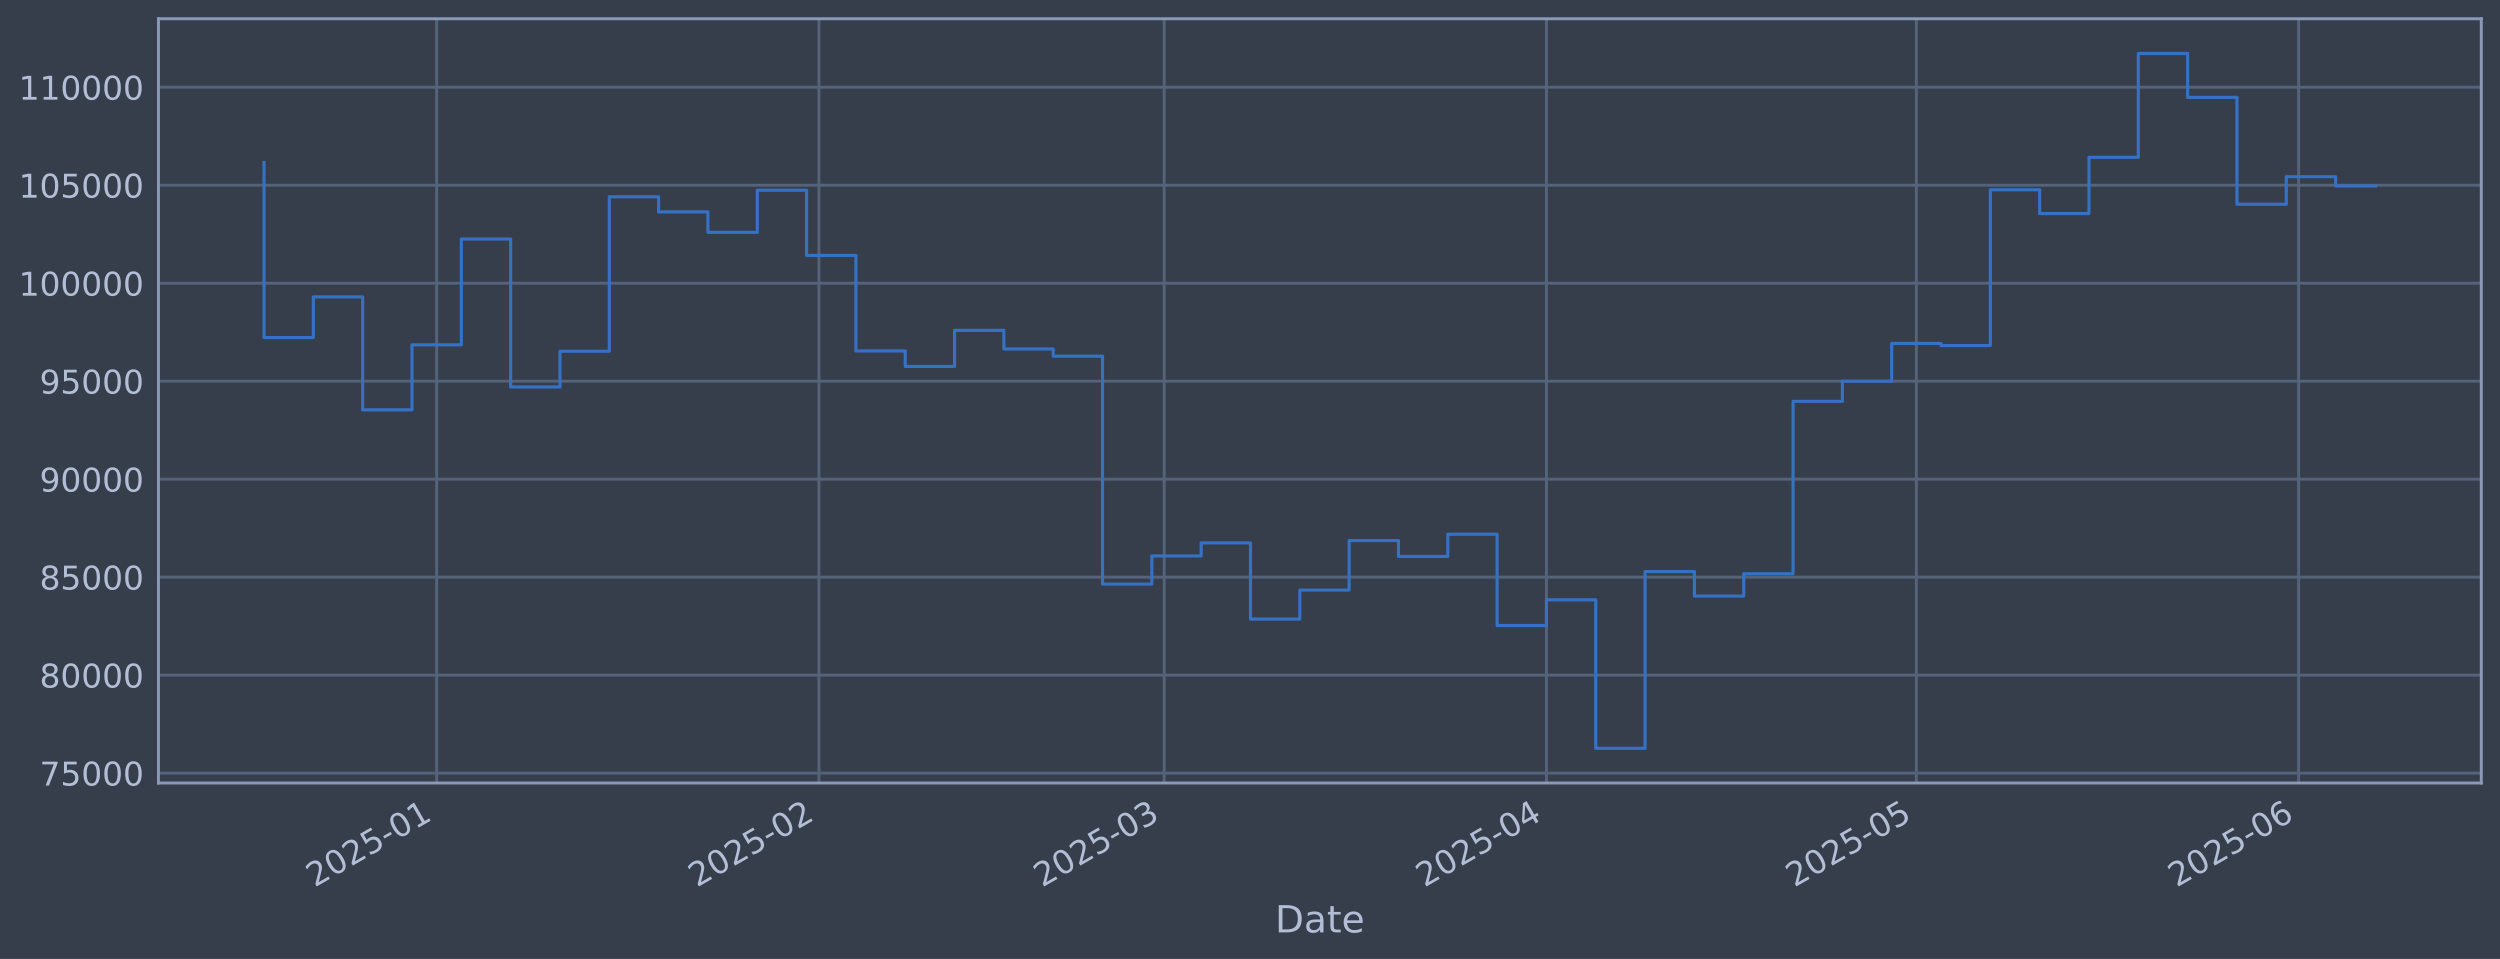
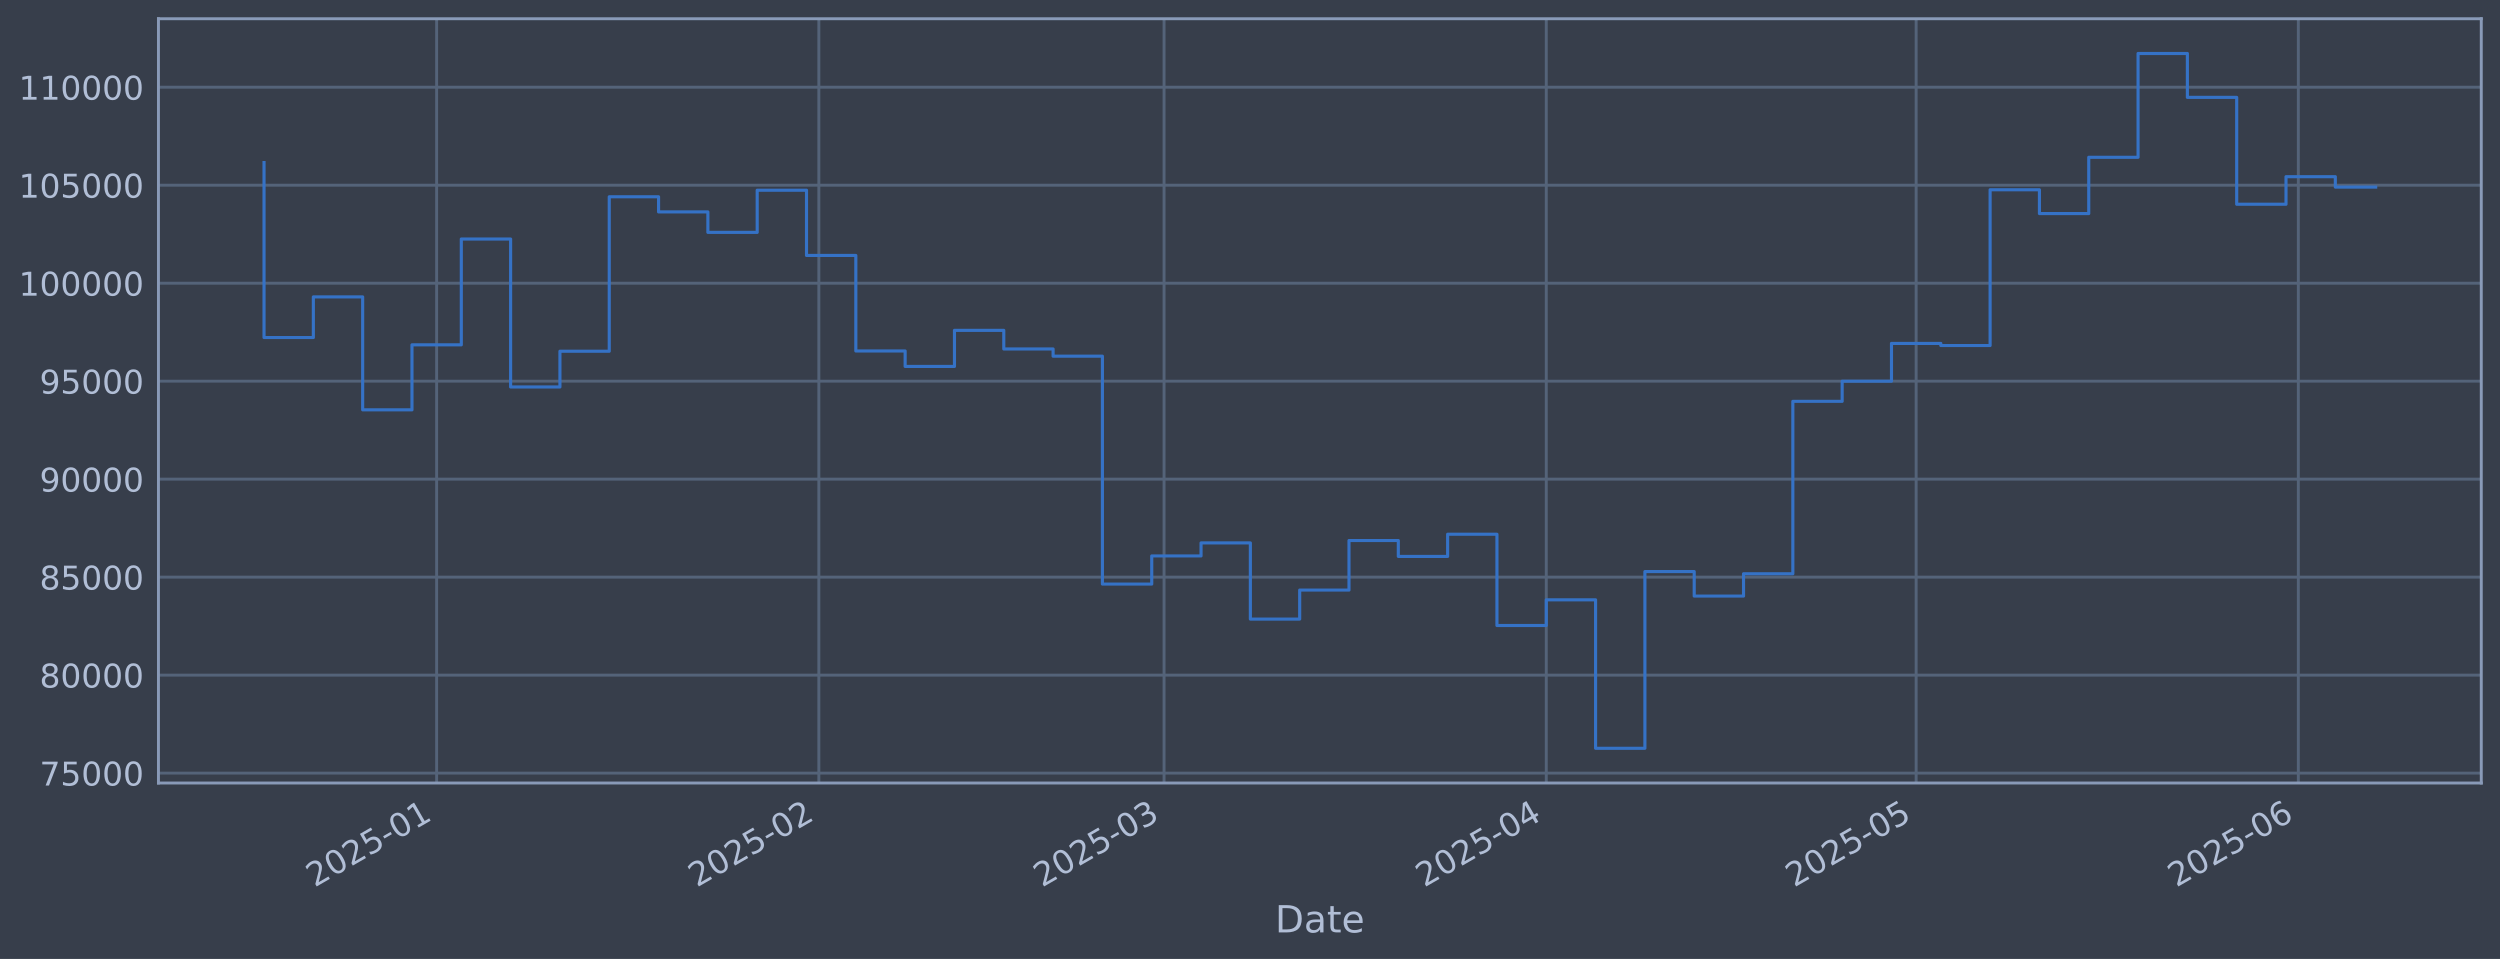
<svg xmlns="http://www.w3.org/2000/svg" xmlns:xlink="http://www.w3.org/1999/xlink" width="960.9pt" height="368.58pt" viewBox="0 0 960.9 368.58" version="1.1">
  <defs>
    <style type="text/css">*{stroke-linejoin: round; stroke-linecap: butt}</style>
  </defs>
  <g id="figure_1">
    <g id="patch_1">
      <path d="M 0 368.58  L 960.9 368.58  L 960.9 0  L 0 0  z " style="fill: #373e4b" />
    </g>
    <g id="axes_1">
      <g id="patch_2">
        <path d="M 60.901 300.96  L 953.701 300.96  L 953.701 7.2  L 60.901 7.2  z " style="fill: #373e4b" />
      </g>
      <g id="matplotlib.axis_1">
        <g id="xtick_1">
          <g id="line2d_1">
-             <path d="M 167.835 300.96  L 167.835 7.2  " clip-path="url(#pf3711bd655)" style="fill: none; stroke: #546379; stroke-width: 1.12; stroke-linecap: square" />
+             <path d="M 167.826 300.96  L 167.826 7.2  " clip-path="url(#p8404e40ebc)" style="fill: none; stroke: #546379; stroke-width: 1.12; stroke-linecap: square" />
          </g>
          <g id="line2d_2" />
          <g id="text_1">
-             <g style="fill: #b1bed6" transform="translate(120.9317 341.1745) rotate(-30) scale(0.126 -0.126)">
+             <g style="fill: #b1bed6" transform="translate(120.9227 341.1745) rotate(-30) scale(0.126 -0.126)">
              <defs>
                <path id="DejaVuSans-32" d="M 1228 531  L 3431 531  L 3431 0  L 469 0  L 469 531  Q 828 903 1448 1529  Q 2069 2156 2228 2338  Q 2531 2678 2651 2914  Q 2772 3150 2772 3378  Q 2772 3750 2511 3984  Q 2250 4219 1831 4219  Q 1534 4219 1204 4116  Q 875 4013 500 3803  L 500 4441  Q 881 4594 1212 4672  Q 1544 4750 1819 4750  Q 2544 4750 2975 4387  Q 3406 4025 3406 3419  Q 3406 3131 3298 2873  Q 3191 2616 2906 2266  Q 2828 2175 2409 1742  Q 1991 1309 1228 531  z " transform="scale(0.015625)" />
                <path id="DejaVuSans-30" d="M 2034 4250  Q 1547 4250 1301 3770  Q 1056 3291 1056 2328  Q 1056 1369 1301 889  Q 1547 409 2034 409  Q 2525 409 2770 889  Q 3016 1369 3016 2328  Q 3016 3291 2770 3770  Q 2525 4250 2034 4250  z M 2034 4750  Q 2819 4750 3233 4129  Q 3647 3509 3647 2328  Q 3647 1150 3233 529  Q 2819 -91 2034 -91  Q 1250 -91 836 529  Q 422 1150 422 2328  Q 422 3509 836 4129  Q 1250 4750 2034 4750  z " transform="scale(0.015625)" />
                <path id="DejaVuSans-35" d="M 691 4666  L 3169 4666  L 3169 4134  L 1269 4134  L 1269 2991  Q 1406 3038 1543 3061  Q 1681 3084 1819 3084  Q 2600 3084 3056 2656  Q 3513 2228 3513 1497  Q 3513 744 3044 326  Q 2575 -91 1722 -91  Q 1428 -91 1123 -41  Q 819 9 494 109  L 494 744  Q 775 591 1075 516  Q 1375 441 1709 441  Q 2250 441 2565 725  Q 2881 1009 2881 1497  Q 2881 1984 2565 2268  Q 2250 2553 1709 2553  Q 1456 2553 1204 2497  Q 953 2441 691 2322  L 691 4666  z " transform="scale(0.015625)" />
                <path id="DejaVuSans-2d" d="M 313 2009  L 1997 2009  L 1997 1497  L 313 1497  L 313 2009  z " transform="scale(0.015625)" />
                <path id="DejaVuSans-31" d="M 794 531  L 1825 531  L 1825 4091  L 703 3866  L 703 4441  L 1819 4666  L 2450 4666  L 2450 531  L 3481 531  L 3481 0  L 794 0  L 794 531  z " transform="scale(0.015625)" />
              </defs>
              <use xlink:href="#DejaVuSans-32" />
              <use xlink:href="#DejaVuSans-30" transform="translate(63.62305 0)" />
              <use xlink:href="#DejaVuSans-32" transform="translate(127.2461 0)" />
              <use xlink:href="#DejaVuSans-35" transform="translate(190.8691 0)" />
              <use xlink:href="#DejaVuSans-2d" transform="translate(254.4922 0)" />
              <use xlink:href="#DejaVuSans-30" transform="translate(290.5762 0)" />
              <use xlink:href="#DejaVuSans-31" transform="translate(354.1992 0)" />
            </g>
          </g>
        </g>
        <g id="xtick_2">
          <g id="line2d_3">
-             <path d="M 314.759 300.96  L 314.759 7.2  " clip-path="url(#pf3711bd655)" style="fill: none; stroke: #546379; stroke-width: 1.12; stroke-linecap: square" />
+             <path d="M 314.73 300.96  L 314.73 7.2  " clip-path="url(#p8404e40ebc)" style="fill: none; stroke: #546379; stroke-width: 1.12; stroke-linecap: square" />
          </g>
          <g id="line2d_4" />
          <g id="text_2">
-             <g style="fill: #b1bed6" transform="translate(267.8555 341.1745) rotate(-30) scale(0.126 -0.126)">
+             <g style="fill: #b1bed6" transform="translate(267.8267 341.1745) rotate(-30) scale(0.126 -0.126)">
              <use xlink:href="#DejaVuSans-32" />
              <use xlink:href="#DejaVuSans-30" transform="translate(63.62305 0)" />
              <use xlink:href="#DejaVuSans-32" transform="translate(127.2461 0)" />
              <use xlink:href="#DejaVuSans-35" transform="translate(190.8691 0)" />
              <use xlink:href="#DejaVuSans-2d" transform="translate(254.4922 0)" />
              <use xlink:href="#DejaVuSans-30" transform="translate(290.5762 0)" />
              <use xlink:href="#DejaVuSans-32" transform="translate(354.1992 0)" />
            </g>
          </g>
        </g>
        <g id="xtick_3">
          <g id="line2d_5">
-             <path d="M 447.464 300.96  L 447.464 7.2  " clip-path="url(#pf3711bd655)" style="fill: none; stroke: #546379; stroke-width: 1.12; stroke-linecap: square" />
+             <path d="M 447.417 300.96  L 447.417 7.2  " clip-path="url(#p8404e40ebc)" style="fill: none; stroke: #546379; stroke-width: 1.12; stroke-linecap: square" />
          </g>
          <g id="line2d_6" />
          <g id="text_3">
-             <g style="fill: #b1bed6" transform="translate(400.5609 341.1745) rotate(-30) scale(0.126 -0.126)">
+             <g style="fill: #b1bed6" transform="translate(400.5141 341.1745) rotate(-30) scale(0.126 -0.126)">
              <defs>
                <path id="DejaVuSans-33" d="M 2597 2516  Q 3050 2419 3304 2112  Q 3559 1806 3559 1356  Q 3559 666 3084 287  Q 2609 -91 1734 -91  Q 1441 -91 1130 -33  Q 819 25 488 141  L 488 750  Q 750 597 1062 519  Q 1375 441 1716 441  Q 2309 441 2620 675  Q 2931 909 2931 1356  Q 2931 1769 2642 2001  Q 2353 2234 1838 2234  L 1294 2234  L 1294 2753  L 1863 2753  Q 2328 2753 2575 2939  Q 2822 3125 2822 3475  Q 2822 3834 2567 4026  Q 2313 4219 1838 4219  Q 1578 4219 1281 4162  Q 984 4106 628 3988  L 628 4550  Q 988 4650 1302 4700  Q 1616 4750 1894 4750  Q 2613 4750 3031 4423  Q 3450 4097 3450 3541  Q 3450 3153 3228 2886  Q 3006 2619 2597 2516  z " transform="scale(0.015625)" />
              </defs>
              <use xlink:href="#DejaVuSans-32" />
              <use xlink:href="#DejaVuSans-30" transform="translate(63.62305 0)" />
              <use xlink:href="#DejaVuSans-32" transform="translate(127.2461 0)" />
              <use xlink:href="#DejaVuSans-35" transform="translate(190.8691 0)" />
              <use xlink:href="#DejaVuSans-2d" transform="translate(254.4922 0)" />
              <use xlink:href="#DejaVuSans-30" transform="translate(290.5762 0)" />
              <use xlink:href="#DejaVuSans-33" transform="translate(354.1992 0)" />
            </g>
          </g>
        </g>
        <g id="xtick_4">
          <g id="line2d_7">
-             <path d="M 594.388 300.96  L 594.388 7.2  " clip-path="url(#pf3711bd655)" style="fill: none; stroke: #546379; stroke-width: 1.12; stroke-linecap: square" />
+             <path d="M 594.321 300.96  L 594.321 7.2  " clip-path="url(#p8404e40ebc)" style="fill: none; stroke: #546379; stroke-width: 1.12; stroke-linecap: square" />
          </g>
          <g id="line2d_8" />
          <g id="text_4">
-             <g style="fill: #b1bed6" transform="translate(547.4847 341.1745) rotate(-30) scale(0.126 -0.126)">
+             <g style="fill: #b1bed6" transform="translate(547.418 341.1745) rotate(-30) scale(0.126 -0.126)">
              <defs>
                <path id="DejaVuSans-34" d="M 2419 4116  L 825 1625  L 2419 1625  L 2419 4116  z M 2253 4666  L 3047 4666  L 3047 1625  L 3713 1625  L 3713 1100  L 3047 1100  L 3047 0  L 2419 0  L 2419 1100  L 313 1100  L 313 1709  L 2253 4666  z " transform="scale(0.015625)" />
              </defs>
              <use xlink:href="#DejaVuSans-32" />
              <use xlink:href="#DejaVuSans-30" transform="translate(63.62305 0)" />
              <use xlink:href="#DejaVuSans-32" transform="translate(127.2461 0)" />
              <use xlink:href="#DejaVuSans-35" transform="translate(190.8691 0)" />
              <use xlink:href="#DejaVuSans-2d" transform="translate(254.4922 0)" />
              <use xlink:href="#DejaVuSans-30" transform="translate(290.5762 0)" />
              <use xlink:href="#DejaVuSans-34" transform="translate(354.1992 0)" />
            </g>
          </g>
        </g>
        <g id="xtick_5">
          <g id="line2d_9">
-             <path d="M 736.572 300.96  L 736.572 7.2  " clip-path="url(#pf3711bd655)" style="fill: none; stroke: #546379; stroke-width: 1.12; stroke-linecap: square" />
+             <path d="M 736.486 300.96  L 736.486 7.2  " clip-path="url(#p8404e40ebc)" style="fill: none; stroke: #546379; stroke-width: 1.12; stroke-linecap: square" />
          </g>
          <g id="line2d_10" />
          <g id="text_5">
-             <g style="fill: #b1bed6" transform="translate(689.669 341.1745) rotate(-30) scale(0.126 -0.126)">
+             <g style="fill: #b1bed6" transform="translate(689.583 341.1745) rotate(-30) scale(0.126 -0.126)">
              <use xlink:href="#DejaVuSans-32" />
              <use xlink:href="#DejaVuSans-30" transform="translate(63.62305 0)" />
              <use xlink:href="#DejaVuSans-32" transform="translate(127.2461 0)" />
              <use xlink:href="#DejaVuSans-35" transform="translate(190.8691 0)" />
              <use xlink:href="#DejaVuSans-2d" transform="translate(254.4922 0)" />
              <use xlink:href="#DejaVuSans-30" transform="translate(290.5762 0)" />
              <use xlink:href="#DejaVuSans-35" transform="translate(354.1992 0)" />
            </g>
          </g>
        </g>
        <g id="xtick_6">
          <g id="line2d_11">
-             <path d="M 883.496 300.96  L 883.496 7.2  " clip-path="url(#pf3711bd655)" style="fill: none; stroke: #546379; stroke-width: 1.12; stroke-linecap: square" />
+             <path d="M 883.39 300.96  L 883.39 7.2  " clip-path="url(#p8404e40ebc)" style="fill: none; stroke: #546379; stroke-width: 1.12; stroke-linecap: square" />
          </g>
          <g id="line2d_12" />
          <g id="text_6">
-             <g style="fill: #b1bed6" transform="translate(836.5928 341.1745) rotate(-30) scale(0.126 -0.126)">
+             <g style="fill: #b1bed6" transform="translate(836.487 341.1745) rotate(-30) scale(0.126 -0.126)">
              <defs>
                <path id="DejaVuSans-36" d="M 2113 2584  Q 1688 2584 1439 2293  Q 1191 2003 1191 1497  Q 1191 994 1439 701  Q 1688 409 2113 409  Q 2538 409 2786 701  Q 3034 994 3034 1497  Q 3034 2003 2786 2293  Q 2538 2584 2113 2584  z M 3366 4563  L 3366 3988  Q 3128 4100 2886 4159  Q 2644 4219 2406 4219  Q 1781 4219 1451 3797  Q 1122 3375 1075 2522  Q 1259 2794 1537 2939  Q 1816 3084 2150 3084  Q 2853 3084 3261 2657  Q 3669 2231 3669 1497  Q 3669 778 3244 343  Q 2819 -91 2113 -91  Q 1303 -91 875 529  Q 447 1150 447 2328  Q 447 3434 972 4092  Q 1497 4750 2381 4750  Q 2619 4750 2861 4703  Q 3103 4656 3366 4563  z " transform="scale(0.015625)" />
              </defs>
              <use xlink:href="#DejaVuSans-32" />
              <use xlink:href="#DejaVuSans-30" transform="translate(63.62305 0)" />
              <use xlink:href="#DejaVuSans-32" transform="translate(127.2461 0)" />
              <use xlink:href="#DejaVuSans-35" transform="translate(190.8691 0)" />
              <use xlink:href="#DejaVuSans-2d" transform="translate(254.4922 0)" />
              <use xlink:href="#DejaVuSans-30" transform="translate(290.5762 0)" />
              <use xlink:href="#DejaVuSans-36" transform="translate(354.1992 0)" />
            </g>
          </g>
        </g>
        <g id="text_7">
          <g style="fill: #b1bed6" transform="translate(490.0914 358.3856) scale(0.144 -0.144)">
            <defs>
              <path id="DejaVuSans-44" d="M 1259 4147  L 1259 519  L 2022 519  Q 2988 519 3436 956  Q 3884 1394 3884 2338  Q 3884 3275 3436 3711  Q 2988 4147 2022 4147  L 1259 4147  z M 628 4666  L 1925 4666  Q 3281 4666 3915 4102  Q 4550 3538 4550 2338  Q 4550 1131 3912 565  Q 3275 0 1925 0  L 628 0  L 628 4666  z " transform="scale(0.015625)" />
              <path id="DejaVuSans-61" d="M 2194 1759  Q 1497 1759 1228 1600  Q 959 1441 959 1056  Q 959 750 1161 570  Q 1363 391 1709 391  Q 2188 391 2477 730  Q 2766 1069 2766 1631  L 2766 1759  L 2194 1759  z M 3341 1997  L 3341 0  L 2766 0  L 2766 531  Q 2569 213 2275 61  Q 1981 -91 1556 -91  Q 1019 -91 701 211  Q 384 513 384 1019  Q 384 1609 779 1909  Q 1175 2209 1959 2209  L 2766 2209  L 2766 2266  Q 2766 2663 2505 2880  Q 2244 3097 1772 3097  Q 1472 3097 1187 3025  Q 903 2953 641 2809  L 641 3341  Q 956 3463 1253 3523  Q 1550 3584 1831 3584  Q 2591 3584 2966 3190  Q 3341 2797 3341 1997  z " transform="scale(0.015625)" />
              <path id="DejaVuSans-74" d="M 1172 4494  L 1172 3500  L 2356 3500  L 2356 3053  L 1172 3053  L 1172 1153  Q 1172 725 1289 603  Q 1406 481 1766 481  L 2356 481  L 2356 0  L 1766 0  Q 1100 0 847 248  Q 594 497 594 1153  L 594 3053  L 172 3053  L 172 3500  L 594 3500  L 594 4494  L 1172 4494  z " transform="scale(0.015625)" />
              <path id="DejaVuSans-65" d="M 3597 1894  L 3597 1613  L 953 1613  Q 991 1019 1311 708  Q 1631 397 2203 397  Q 2534 397 2845 478  Q 3156 559 3463 722  L 3463 178  Q 3153 47 2828 -22  Q 2503 -91 2169 -91  Q 1331 -91 842 396  Q 353 884 353 1716  Q 353 2575 817 3079  Q 1281 3584 2069 3584  Q 2775 3584 3186 3129  Q 3597 2675 3597 1894  z M 3022 2063  Q 3016 2534 2758 2815  Q 2500 3097 2075 3097  Q 1594 3097 1305 2825  Q 1016 2553 972 2059  L 3022 2063  z " transform="scale(0.015625)" />
            </defs>
            <use xlink:href="#DejaVuSans-44" />
            <use xlink:href="#DejaVuSans-61" transform="translate(77.00195 0)" />
            <use xlink:href="#DejaVuSans-74" transform="translate(138.2812 0)" />
            <use xlink:href="#DejaVuSans-65" transform="translate(177.4902 0)" />
          </g>
        </g>
      </g>
      <g id="matplotlib.axis_2">
        <g id="ytick_1">
          <g id="line2d_13">
-             <path d="M 60.901 297.147  L 953.701 297.147  " clip-path="url(#pf3711bd655)" style="fill: none; stroke: #546379; stroke-width: 1.12; stroke-linecap: square" />
+             <path d="M 60.901 297.147  L 953.701 297.147  " clip-path="url(#p8404e40ebc)" style="fill: none; stroke: #546379; stroke-width: 1.12; stroke-linecap: square" />
          </g>
          <g id="line2d_14" />
          <g id="text_8">
            <g style="fill: #b1bed6" transform="translate(15.21675 301.9342) scale(0.126 -0.126)">
              <defs>
                <path id="DejaVuSans-37" d="M 525 4666  L 3525 4666  L 3525 4397  L 1831 0  L 1172 0  L 2766 4134  L 525 4134  L 525 4666  z " transform="scale(0.015625)" />
              </defs>
              <use xlink:href="#DejaVuSans-37" />
              <use xlink:href="#DejaVuSans-35" transform="translate(63.62305 0)" />
              <use xlink:href="#DejaVuSans-30" transform="translate(127.2461 0)" />
              <use xlink:href="#DejaVuSans-30" transform="translate(190.8691 0)" />
              <use xlink:href="#DejaVuSans-30" transform="translate(254.4922 0)" />
            </g>
          </g>
        </g>
        <g id="ytick_2">
          <g id="line2d_15">
-             <path d="M 60.901 259.487  L 953.701 259.487  " clip-path="url(#pf3711bd655)" style="fill: none; stroke: #546379; stroke-width: 1.12; stroke-linecap: square" />
+             <path d="M 60.901 259.487  L 953.701 259.487  " clip-path="url(#p8404e40ebc)" style="fill: none; stroke: #546379; stroke-width: 1.12; stroke-linecap: square" />
          </g>
          <g id="line2d_16" />
          <g id="text_9">
            <g style="fill: #b1bed6" transform="translate(15.21675 264.2738) scale(0.126 -0.126)">
              <defs>
                <path id="DejaVuSans-38" d="M 2034 2216  Q 1584 2216 1326 1975  Q 1069 1734 1069 1313  Q 1069 891 1326 650  Q 1584 409 2034 409  Q 2484 409 2743 651  Q 3003 894 3003 1313  Q 3003 1734 2745 1975  Q 2488 2216 2034 2216  z M 1403 2484  Q 997 2584 770 2862  Q 544 3141 544 3541  Q 544 4100 942 4425  Q 1341 4750 2034 4750  Q 2731 4750 3128 4425  Q 3525 4100 3525 3541  Q 3525 3141 3298 2862  Q 3072 2584 2669 2484  Q 3125 2378 3379 2068  Q 3634 1759 3634 1313  Q 3634 634 3220 271  Q 2806 -91 2034 -91  Q 1263 -91 848 271  Q 434 634 434 1313  Q 434 1759 690 2068  Q 947 2378 1403 2484  z M 1172 3481  Q 1172 3119 1398 2916  Q 1625 2713 2034 2713  Q 2441 2713 2670 2916  Q 2900 3119 2900 3481  Q 2900 3844 2670 4047  Q 2441 4250 2034 4250  Q 1625 4250 1398 4047  Q 1172 3844 1172 3481  z " transform="scale(0.015625)" />
              </defs>
              <use xlink:href="#DejaVuSans-38" />
              <use xlink:href="#DejaVuSans-30" transform="translate(63.62305 0)" />
              <use xlink:href="#DejaVuSans-30" transform="translate(127.2461 0)" />
              <use xlink:href="#DejaVuSans-30" transform="translate(190.8691 0)" />
              <use xlink:href="#DejaVuSans-30" transform="translate(254.4922 0)" />
            </g>
          </g>
        </g>
        <g id="ytick_3">
          <g id="line2d_17">
-             <path d="M 60.901 221.826  L 953.701 221.826  " clip-path="url(#pf3711bd655)" style="fill: none; stroke: #546379; stroke-width: 1.12; stroke-linecap: square" />
+             <path d="M 60.901 221.826  L 953.701 221.826  " clip-path="url(#p8404e40ebc)" style="fill: none; stroke: #546379; stroke-width: 1.12; stroke-linecap: square" />
          </g>
          <g id="line2d_18" />
          <g id="text_10">
            <g style="fill: #b1bed6" transform="translate(15.21675 226.6134) scale(0.126 -0.126)">
              <use xlink:href="#DejaVuSans-38" />
              <use xlink:href="#DejaVuSans-35" transform="translate(63.62305 0)" />
              <use xlink:href="#DejaVuSans-30" transform="translate(127.2461 0)" />
              <use xlink:href="#DejaVuSans-30" transform="translate(190.8691 0)" />
              <use xlink:href="#DejaVuSans-30" transform="translate(254.4922 0)" />
            </g>
          </g>
        </g>
        <g id="ytick_4">
          <g id="line2d_19">
-             <path d="M 60.901 184.166  L 953.701 184.166  " clip-path="url(#pf3711bd655)" style="fill: none; stroke: #546379; stroke-width: 1.12; stroke-linecap: square" />
+             <path d="M 60.901 184.166  L 953.701 184.166  " clip-path="url(#p8404e40ebc)" style="fill: none; stroke: #546379; stroke-width: 1.12; stroke-linecap: square" />
          </g>
          <g id="line2d_20" />
          <g id="text_11">
            <g style="fill: #b1bed6" transform="translate(15.21675 188.953) scale(0.126 -0.126)">
              <defs>
                <path id="DejaVuSans-39" d="M 703 97  L 703 672  Q 941 559 1184 500  Q 1428 441 1663 441  Q 2288 441 2617 861  Q 2947 1281 2994 2138  Q 2813 1869 2534 1725  Q 2256 1581 1919 1581  Q 1219 1581 811 2004  Q 403 2428 403 3163  Q 403 3881 828 4315  Q 1253 4750 1959 4750  Q 2769 4750 3195 4129  Q 3622 3509 3622 2328  Q 3622 1225 3098 567  Q 2575 -91 1691 -91  Q 1453 -91 1209 -44  Q 966 3 703 97  z M 1959 2075  Q 2384 2075 2632 2365  Q 2881 2656 2881 3163  Q 2881 3666 2632 3958  Q 2384 4250 1959 4250  Q 1534 4250 1286 3958  Q 1038 3666 1038 3163  Q 1038 2656 1286 2365  Q 1534 2075 1959 2075  z " transform="scale(0.015625)" />
              </defs>
              <use xlink:href="#DejaVuSans-39" />
              <use xlink:href="#DejaVuSans-30" transform="translate(63.62305 0)" />
              <use xlink:href="#DejaVuSans-30" transform="translate(127.2461 0)" />
              <use xlink:href="#DejaVuSans-30" transform="translate(190.8691 0)" />
              <use xlink:href="#DejaVuSans-30" transform="translate(254.4922 0)" />
            </g>
          </g>
        </g>
        <g id="ytick_5">
          <g id="line2d_21">
-             <path d="M 60.901 146.506  L 953.701 146.506  " clip-path="url(#pf3711bd655)" style="fill: none; stroke: #546379; stroke-width: 1.12; stroke-linecap: square" />
+             <path d="M 60.901 146.506  L 953.701 146.506  " clip-path="url(#p8404e40ebc)" style="fill: none; stroke: #546379; stroke-width: 1.12; stroke-linecap: square" />
          </g>
          <g id="line2d_22" />
          <g id="text_12">
            <g style="fill: #b1bed6" transform="translate(15.21675 151.2926) scale(0.126 -0.126)">
              <use xlink:href="#DejaVuSans-39" />
              <use xlink:href="#DejaVuSans-35" transform="translate(63.62305 0)" />
              <use xlink:href="#DejaVuSans-30" transform="translate(127.2461 0)" />
              <use xlink:href="#DejaVuSans-30" transform="translate(190.8691 0)" />
              <use xlink:href="#DejaVuSans-30" transform="translate(254.4922 0)" />
            </g>
          </g>
        </g>
        <g id="ytick_6">
          <g id="line2d_23">
-             <path d="M 60.901 108.845  L 953.701 108.845  " clip-path="url(#pf3711bd655)" style="fill: none; stroke: #546379; stroke-width: 1.12; stroke-linecap: square" />
+             <path d="M 60.901 108.845  L 953.701 108.845  " clip-path="url(#p8404e40ebc)" style="fill: none; stroke: #546379; stroke-width: 1.12; stroke-linecap: square" />
          </g>
          <g id="line2d_24" />
          <g id="text_13">
            <g style="fill: #b1bed6" transform="translate(7.2 113.6322) scale(0.126 -0.126)">
              <use xlink:href="#DejaVuSans-31" />
              <use xlink:href="#DejaVuSans-30" transform="translate(63.62305 0)" />
              <use xlink:href="#DejaVuSans-30" transform="translate(127.2461 0)" />
              <use xlink:href="#DejaVuSans-30" transform="translate(190.8691 0)" />
              <use xlink:href="#DejaVuSans-30" transform="translate(254.4922 0)" />
              <use xlink:href="#DejaVuSans-30" transform="translate(318.1152 0)" />
            </g>
          </g>
        </g>
        <g id="ytick_7">
          <g id="line2d_25">
-             <path d="M 60.901 71.185  L 953.701 71.185  " clip-path="url(#pf3711bd655)" style="fill: none; stroke: #546379; stroke-width: 1.12; stroke-linecap: square" />
+             <path d="M 60.901 71.185  L 953.701 71.185  " clip-path="url(#p8404e40ebc)" style="fill: none; stroke: #546379; stroke-width: 1.12; stroke-linecap: square" />
          </g>
          <g id="line2d_26" />
          <g id="text_14">
            <g style="fill: #b1bed6" transform="translate(7.2 75.97181) scale(0.126 -0.126)">
              <use xlink:href="#DejaVuSans-31" />
              <use xlink:href="#DejaVuSans-30" transform="translate(63.62305 0)" />
              <use xlink:href="#DejaVuSans-35" transform="translate(127.2461 0)" />
              <use xlink:href="#DejaVuSans-30" transform="translate(190.8691 0)" />
              <use xlink:href="#DejaVuSans-30" transform="translate(254.4922 0)" />
              <use xlink:href="#DejaVuSans-30" transform="translate(318.1152 0)" />
            </g>
          </g>
        </g>
        <g id="ytick_8">
          <g id="line2d_27">
-             <path d="M 60.901 33.524  L 953.701 33.524  " clip-path="url(#pf3711bd655)" style="fill: none; stroke: #546379; stroke-width: 1.12; stroke-linecap: square" />
+             <path d="M 60.901 33.524  L 953.701 33.524  " clip-path="url(#p8404e40ebc)" style="fill: none; stroke: #546379; stroke-width: 1.12; stroke-linecap: square" />
          </g>
          <g id="line2d_28" />
          <g id="text_15">
            <g style="fill: #b1bed6" transform="translate(7.2 38.31141) scale(0.126 -0.126)">
              <use xlink:href="#DejaVuSans-31" />
              <use xlink:href="#DejaVuSans-31" transform="translate(63.62305 0)" />
              <use xlink:href="#DejaVuSans-30" transform="translate(127.2461 0)" />
              <use xlink:href="#DejaVuSans-30" transform="translate(190.8691 0)" />
              <use xlink:href="#DejaVuSans-30" transform="translate(254.4922 0)" />
              <use xlink:href="#DejaVuSans-30" transform="translate(318.1152 0)" />
            </g>
          </g>
        </g>
      </g>
      <g id="line2d_29">
-         <path d="M 101.482 62.478  L 101.482 129.735  L 120.44 129.735  L 120.44 114.117  L 139.398 114.117  L 139.398 157.529  L 158.356 157.529  L 158.356 132.544  L 177.314 132.544  L 177.314 91.873  L 196.272 91.873  L 196.272 148.745  L 215.23 148.745  L 215.23 135.003  L 234.188 135.003  L 234.188 75.637  L 253.146 75.637  L 253.146 81.451  L 272.104 81.451  L 272.104 89.317  L 291.061 89.317  L 291.061 73.113  L 310.019 73.113  L 310.019 98.189  L 328.977 98.189  L 328.977 134.901  L 347.935 134.901  L 347.935 140.841  L 366.893 140.841  L 366.893 126.97  L 385.851 126.97  L 385.851 134.132  L 404.809 134.132  L 404.809 136.904  L 423.767 136.904  L 423.767 224.494  L 442.725 224.494  L 442.725 213.678  L 461.683 213.678  L 461.683 208.679  L 480.641 208.679  L 480.641 237.95  L 499.598 237.95  L 499.598 226.8  L 518.556 226.8  L 518.556 207.76  L 537.514 207.76  L 537.514 213.864  L 556.472 213.864  L 556.472 205.348  L 575.43 205.348  L 575.43 240.422  L 594.388 240.422  L 594.388 230.548  L 613.346 230.548  L 613.346 287.607  L 632.304 287.607  L 632.304 219.693  L 651.262 219.693  L 651.262 229.105  L 670.22 229.105  L 670.22 220.526  L 689.178 220.526  L 689.178 154.258  L 708.135 154.258  L 708.135 146.519  L 727.093 146.519  L 727.093 131.991  L 746.051 131.991  L 746.051 132.809  L 765.009 132.809  L 765.009 72.945  L 783.967 72.945  L 783.967 82.09  L 802.925 82.09  L 802.925 60.453  L 821.883 60.453  L 821.883 20.553  L 840.841 20.553  L 840.841 37.431  L 859.799 37.431  L 859.799 78.508  L 878.757 78.508  L 878.757 67.912  L 897.715 67.912  L 897.715 71.482  L 913.119 71.482  " clip-path="url(#pf3711bd655)" style="fill: none; stroke: #3572c6; stroke-width: 1.2; stroke-linecap: square" />
+         <path d="M 101.482 62.478  L 101.482 129.735  L 120.438 129.735  L 120.438 114.117  L 139.393 114.117  L 139.393 157.529  L 158.348 157.529  L 158.348 132.544  L 177.304 132.544  L 177.304 91.873  L 196.259 91.873  L 196.259 148.745  L 215.214 148.745  L 215.214 135.003  L 234.17 135.003  L 234.17 75.637  L 253.125 75.637  L 253.125 81.451  L 272.08 81.451  L 272.08 89.317  L 291.036 89.317  L 291.036 73.113  L 309.991 73.113  L 309.991 98.189  L 328.946 98.189  L 328.946 134.901  L 347.902 134.901  L 347.902 140.841  L 366.857 140.841  L 366.857 126.97  L 385.812 126.97  L 385.812 134.132  L 404.768 134.132  L 404.768 136.904  L 423.723 136.904  L 423.723 224.494  L 442.679 224.494  L 442.679 213.678  L 461.634 213.678  L 461.634 208.679  L 480.589 208.679  L 480.589 237.95  L 499.545 237.95  L 499.545 226.8  L 518.5 226.8  L 518.5 207.76  L 537.455 207.76  L 537.455 213.864  L 556.411 213.864  L 556.411 205.348  L 575.366 205.348  L 575.366 240.422  L 594.321 240.422  L 594.321 230.548  L 613.277 230.548  L 613.277 287.607  L 632.232 287.607  L 632.232 219.693  L 651.187 219.693  L 651.187 229.105  L 670.143 229.105  L 670.143 220.526  L 689.098 220.526  L 689.098 154.258  L 708.053 154.258  L 708.053 146.519  L 727.009 146.519  L 727.009 131.991  L 745.964 131.991  L 745.964 132.809  L 764.919 132.809  L 764.919 72.945  L 783.875 72.945  L 783.875 82.09  L 802.83 82.09  L 802.83 60.453  L 821.785 60.453  L 821.785 20.553  L 840.741 20.553  L 840.741 37.431  L 859.696 37.431  L 859.696 78.508  L 878.651 78.508  L 878.651 67.912  L 897.607 67.912  L 897.607 71.914  L 913.119 71.914  " clip-path="url(#p8404e40ebc)" style="fill: none; stroke: #3572c6; stroke-width: 1.2; stroke-linecap: square" />
      </g>
      <g id="patch_3">
        <path d="M 60.901 300.96  L 60.901 7.2  " style="fill: none; stroke: #899ab8; stroke-width: 1.12; stroke-linejoin: miter; stroke-linecap: square" />
      </g>
      <g id="patch_4">
        <path d="M 953.701 300.96  L 953.701 7.2  " style="fill: none; stroke: #899ab8; stroke-width: 1.12; stroke-linejoin: miter; stroke-linecap: square" />
      </g>
      <g id="patch_5">
        <path d="M 60.901 300.96  L 953.701 300.96  " style="fill: none; stroke: #899ab8; stroke-width: 1.12; stroke-linejoin: miter; stroke-linecap: square" />
      </g>
      <g id="patch_6">
        <path d="M 60.901 7.2  L 953.701 7.2  " style="fill: none; stroke: #899ab8; stroke-width: 1.12; stroke-linejoin: miter; stroke-linecap: square" />
      </g>
    </g>
  </g>
  <defs>
-     <clipPath id="pf3711bd655">
+     <clipPath id="p8404e40ebc">
      <rect x="60.901" y="7.2" width="892.8" height="293.76" />
    </clipPath>
  </defs>
</svg>
